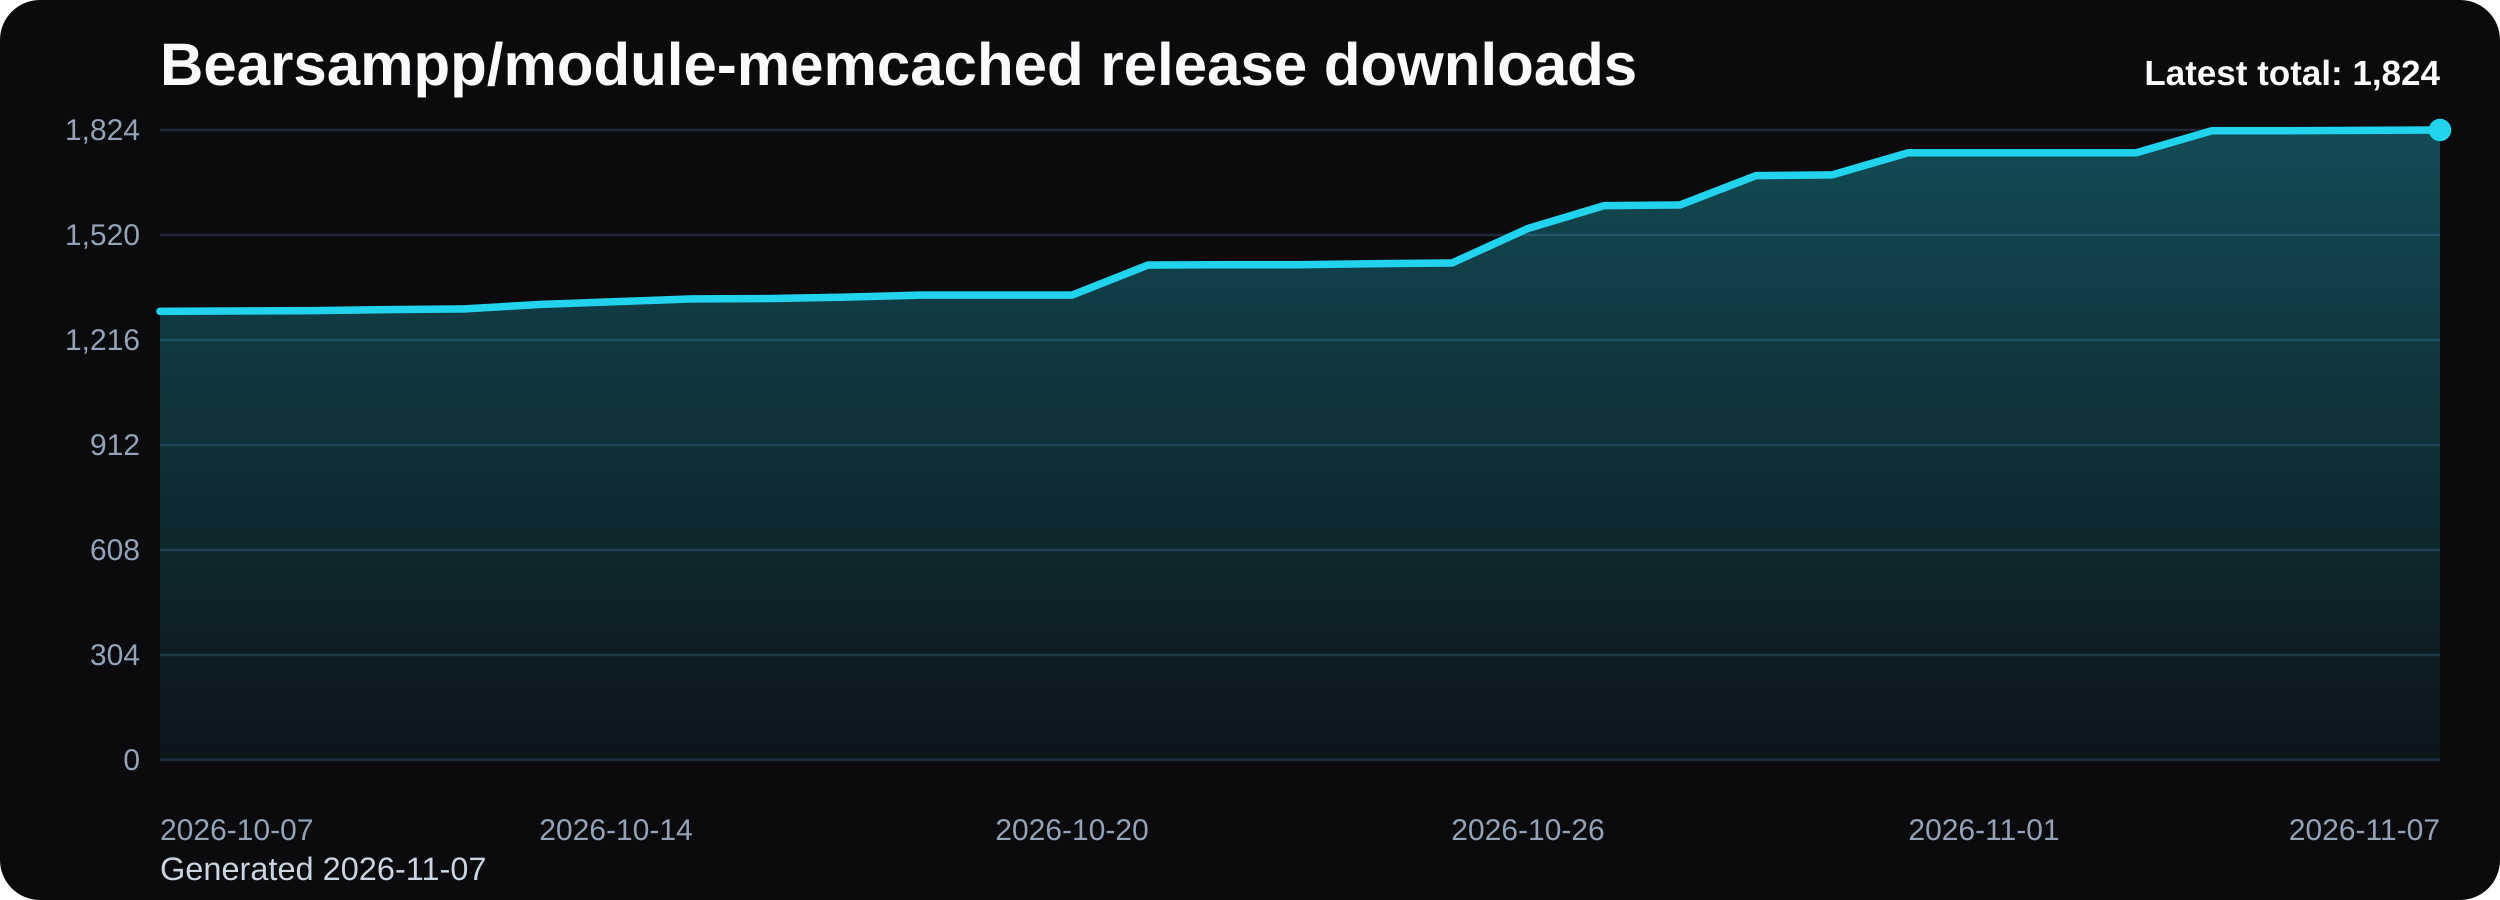
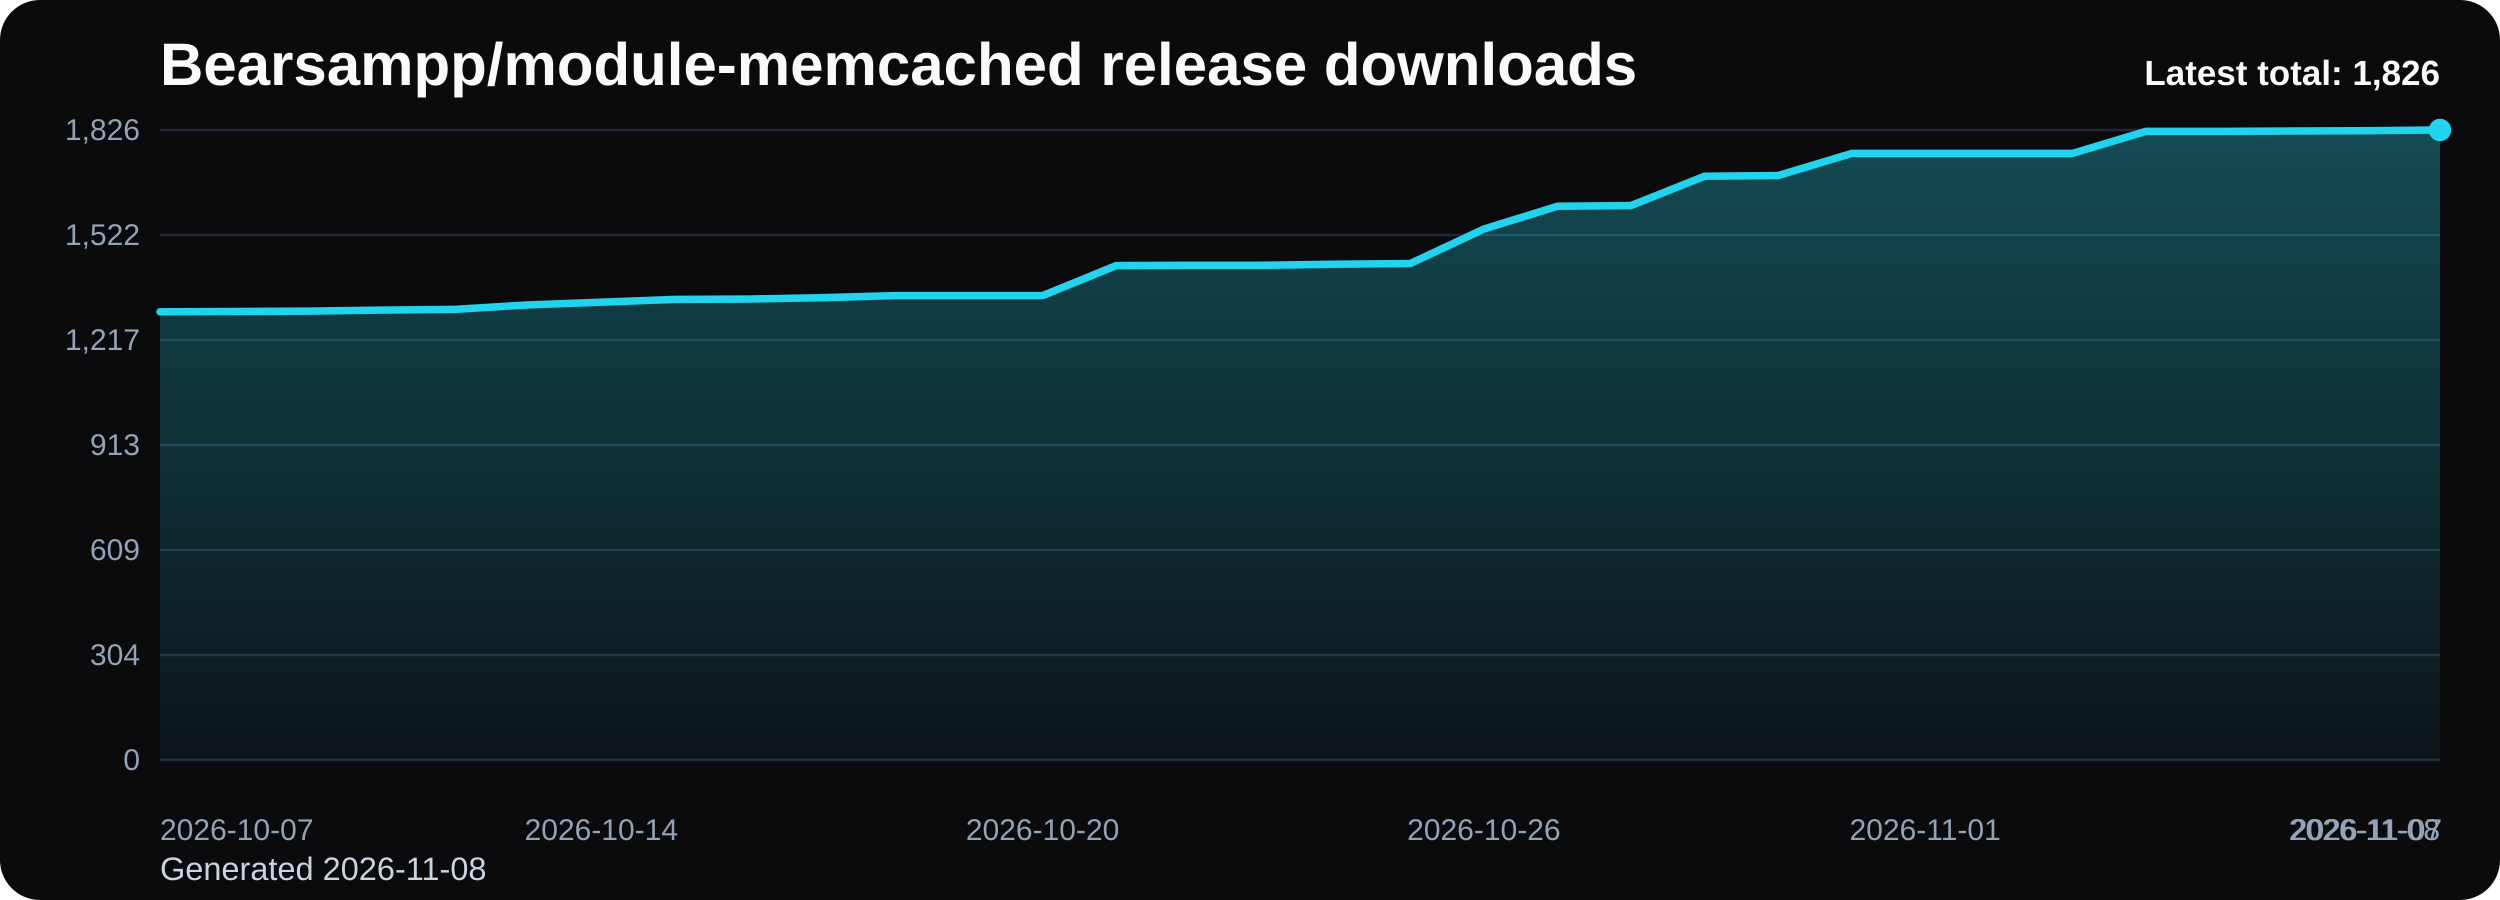
<svg xmlns="http://www.w3.org/2000/svg" viewBox="0 0 1000 360" role="img" aria-label="Bearsampp/module-memcached release downloads chart">
  <defs>
    <linearGradient id="fill-total-trend-black" x1="0" y1="0" x2="0" y2="1">
      <stop offset="0%" stop-color="#22d3ee" stop-opacity="0.32" />
      <stop offset="100%" stop-color="#22d3ee" stop-opacity="0.05" />
    </linearGradient>
    <style>
      .bg { fill: #0b0b0d; }
      .title { font: 700 24px Arial, sans-serif; fill: #f8fafc; }
      .sub { font: 400 13px Arial, sans-serif; fill: #cbd5e1; }
      .grid { stroke: #1f2937; stroke-width: 1; }
      .axis { font: 400 12px Arial, sans-serif; fill: #94a3b8; }
      .line { fill: none; stroke: #22d3ee; stroke-width: 3; stroke-linecap: round; stroke-linejoin: round; }
      .dot { fill: #22d3ee; }
      .value { font: 600 11px Arial, sans-serif; fill: #cbd5e1; }
      .latest { font: 700 14px Arial, sans-serif; fill: #f8fafc; }
    </style>
  </defs>
  <rect class="bg" x="0" y="0" width="1000" height="360" rx="16" />
  <text class="title" x="64" y="34">Bearsampp/module-memcached release downloads</text>
-   <text class="sub" x="64" y="352">Generated 2026-11-07</text>
+   <text class="sub" x="64" y="352">Generated 2026-11-08</text>
  <line x1="64" y1="52.00" x2="976" y2="52.00" class="grid" />
-   <text x="56" y="56.00" text-anchor="end" class="axis">1,824</text>
+   <text x="56" y="56.00" text-anchor="end" class="axis">1,826</text>
  <line x1="64" y1="94.00" x2="976" y2="94.00" class="grid" />
-   <text x="56" y="98.00" text-anchor="end" class="axis">1,520</text>
+   <text x="56" y="98.00" text-anchor="end" class="axis">1,522</text>
  <line x1="64" y1="136.00" x2="976" y2="136.00" class="grid" />
-   <text x="56" y="140.00" text-anchor="end" class="axis">1,216</text>
+   <text x="56" y="140.00" text-anchor="end" class="axis">1,217</text>
  <line x1="64" y1="178.00" x2="976" y2="178.00" class="grid" />
-   <text x="56" y="182.00" text-anchor="end" class="axis">912</text>
+   <text x="56" y="182.00" text-anchor="end" class="axis">913</text>
  <line x1="64" y1="220.00" x2="976" y2="220.00" class="grid" />
-   <text x="56" y="224.00" text-anchor="end" class="axis">608</text>
+   <text x="56" y="224.00" text-anchor="end" class="axis">609</text>
  <line x1="64" y1="262.00" x2="976" y2="262.00" class="grid" />
  <text x="56" y="266.00" text-anchor="end" class="axis">304</text>
  <line x1="64" y1="304.00" x2="976" y2="304.00" class="grid" />
  <text x="56" y="308.00" text-anchor="end" class="axis">0</text>
-   <path d="M 64.00 304 L 64.00 124.53 L 94.40 124.39 L 124.80 124.26 L 155.20 123.84 L 185.60 123.57 L 216.00 121.77 L 246.40 120.66 L 276.80 119.56 L 307.20 119.42 L 337.60 118.87 L 368.00 118.04 L 398.40 118.04 L 428.80 118.04 L 459.20 106.02 L 489.60 105.88 L 520.00 105.88 L 550.40 105.47 L 580.80 105.19 L 611.20 91.38 L 641.60 82.26 L 672.00 81.98 L 702.40 70.24 L 732.80 69.96 L 763.20 61.12 L 793.60 61.12 L 824.00 61.12 L 854.40 61.12 L 884.80 52.28 L 915.20 52.28 L 945.60 52.14 L 976.00 52.00 L 976.00 304 Z" fill="url(#fill-total-trend-black)" />
-   <polyline class="line" points="64.00,124.53 94.40,124.39 124.80,124.26 155.20,123.84 185.60,123.57 216.00,121.77 246.40,120.66 276.80,119.56 307.20,119.42 337.60,118.87 368.00,118.04 398.40,118.04 428.80,118.04 459.20,106.02 489.60,105.88 520.00,105.88 550.40,105.47 580.80,105.19 611.20,91.38 641.60,82.26 672.00,81.98 702.40,70.24 732.80,69.96 763.20,61.12 793.60,61.12 824.00,61.12 854.40,61.12 884.80,52.28 915.20,52.28 945.60,52.14 976.00,52.00" />
+   <path d="M 64.00 304 L 64.00 124.73 L 93.42 124.59 L 122.84 124.45 L 152.26 124.04 L 181.68 123.76 L 211.10 121.97 L 240.52 120.87 L 269.94 119.76 L 299.35 119.62 L 328.77 119.07 L 358.19 118.24 L 387.61 118.24 L 417.03 118.24 L 446.45 106.24 L 475.87 106.10 L 505.29 106.10 L 534.71 105.68 L 564.13 105.41 L 593.55 91.61 L 622.97 82.50 L 652.39 82.22 L 681.81 70.49 L 711.23 70.22 L 740.65 61.38 L 770.06 61.38 L 799.48 61.38 L 828.90 61.38 L 858.32 52.55 L 887.74 52.55 L 917.16 52.41 L 946.58 52.28 L 976.00 52.00 L 976.00 304 Z" fill="url(#fill-total-trend-black)" />
+   <polyline class="line" points="64.00,124.73 93.42,124.59 122.84,124.45 152.26,124.04 181.68,123.76 211.10,121.97 240.52,120.87 269.94,119.76 299.35,119.62 328.77,119.07 358.19,118.24 387.61,118.24 417.03,118.24 446.45,106.24 475.87,106.10 505.29,106.10 534.71,105.68 564.13,105.41 593.55,91.61 622.97,82.50 652.39,82.22 681.81,70.49 711.23,70.22 740.65,61.38 770.06,61.38 799.48,61.38 828.90,61.38 858.32,52.55 887.74,52.55 917.16,52.41 946.58,52.28 976.00,52.00" />
  <circle class="dot" cx="976.00" cy="52.00" r="4.5" />
  <text class="axis" x="64.00" y="336" text-anchor="start">2026-10-07</text>
-   <text class="axis" x="246.40" y="336" text-anchor="middle">2026-10-14</text>
-   <text class="axis" x="428.80" y="336" text-anchor="middle">2026-10-20</text>
-   <text class="axis" x="611.20" y="336" text-anchor="middle">2026-10-26</text>
-   <text class="axis" x="793.60" y="336" text-anchor="middle">2026-11-01</text>
-   <text class="axis" x="976.00" y="336" text-anchor="end">2026-11-07</text>
-   <text class="latest" x="976" y="34" text-anchor="end">Latest total: 1,824</text>
+   <text class="axis" x="240.52" y="336" text-anchor="middle">2026-10-14</text>
+   <text class="axis" x="417.03" y="336" text-anchor="middle">2026-10-20</text>
+   <text class="axis" x="593.55" y="336" text-anchor="middle">2026-10-26</text>
+   <text class="axis" x="770.06" y="336" text-anchor="middle">2026-11-01</text>
+   <text class="axis" x="946.58" y="336" text-anchor="middle">2026-11-07</text>
+   <text class="axis" x="976.00" y="336" text-anchor="end">2026-11-08</text>
+   <text class="latest" x="976" y="34" text-anchor="end">Latest total: 1,826</text>
</svg>
